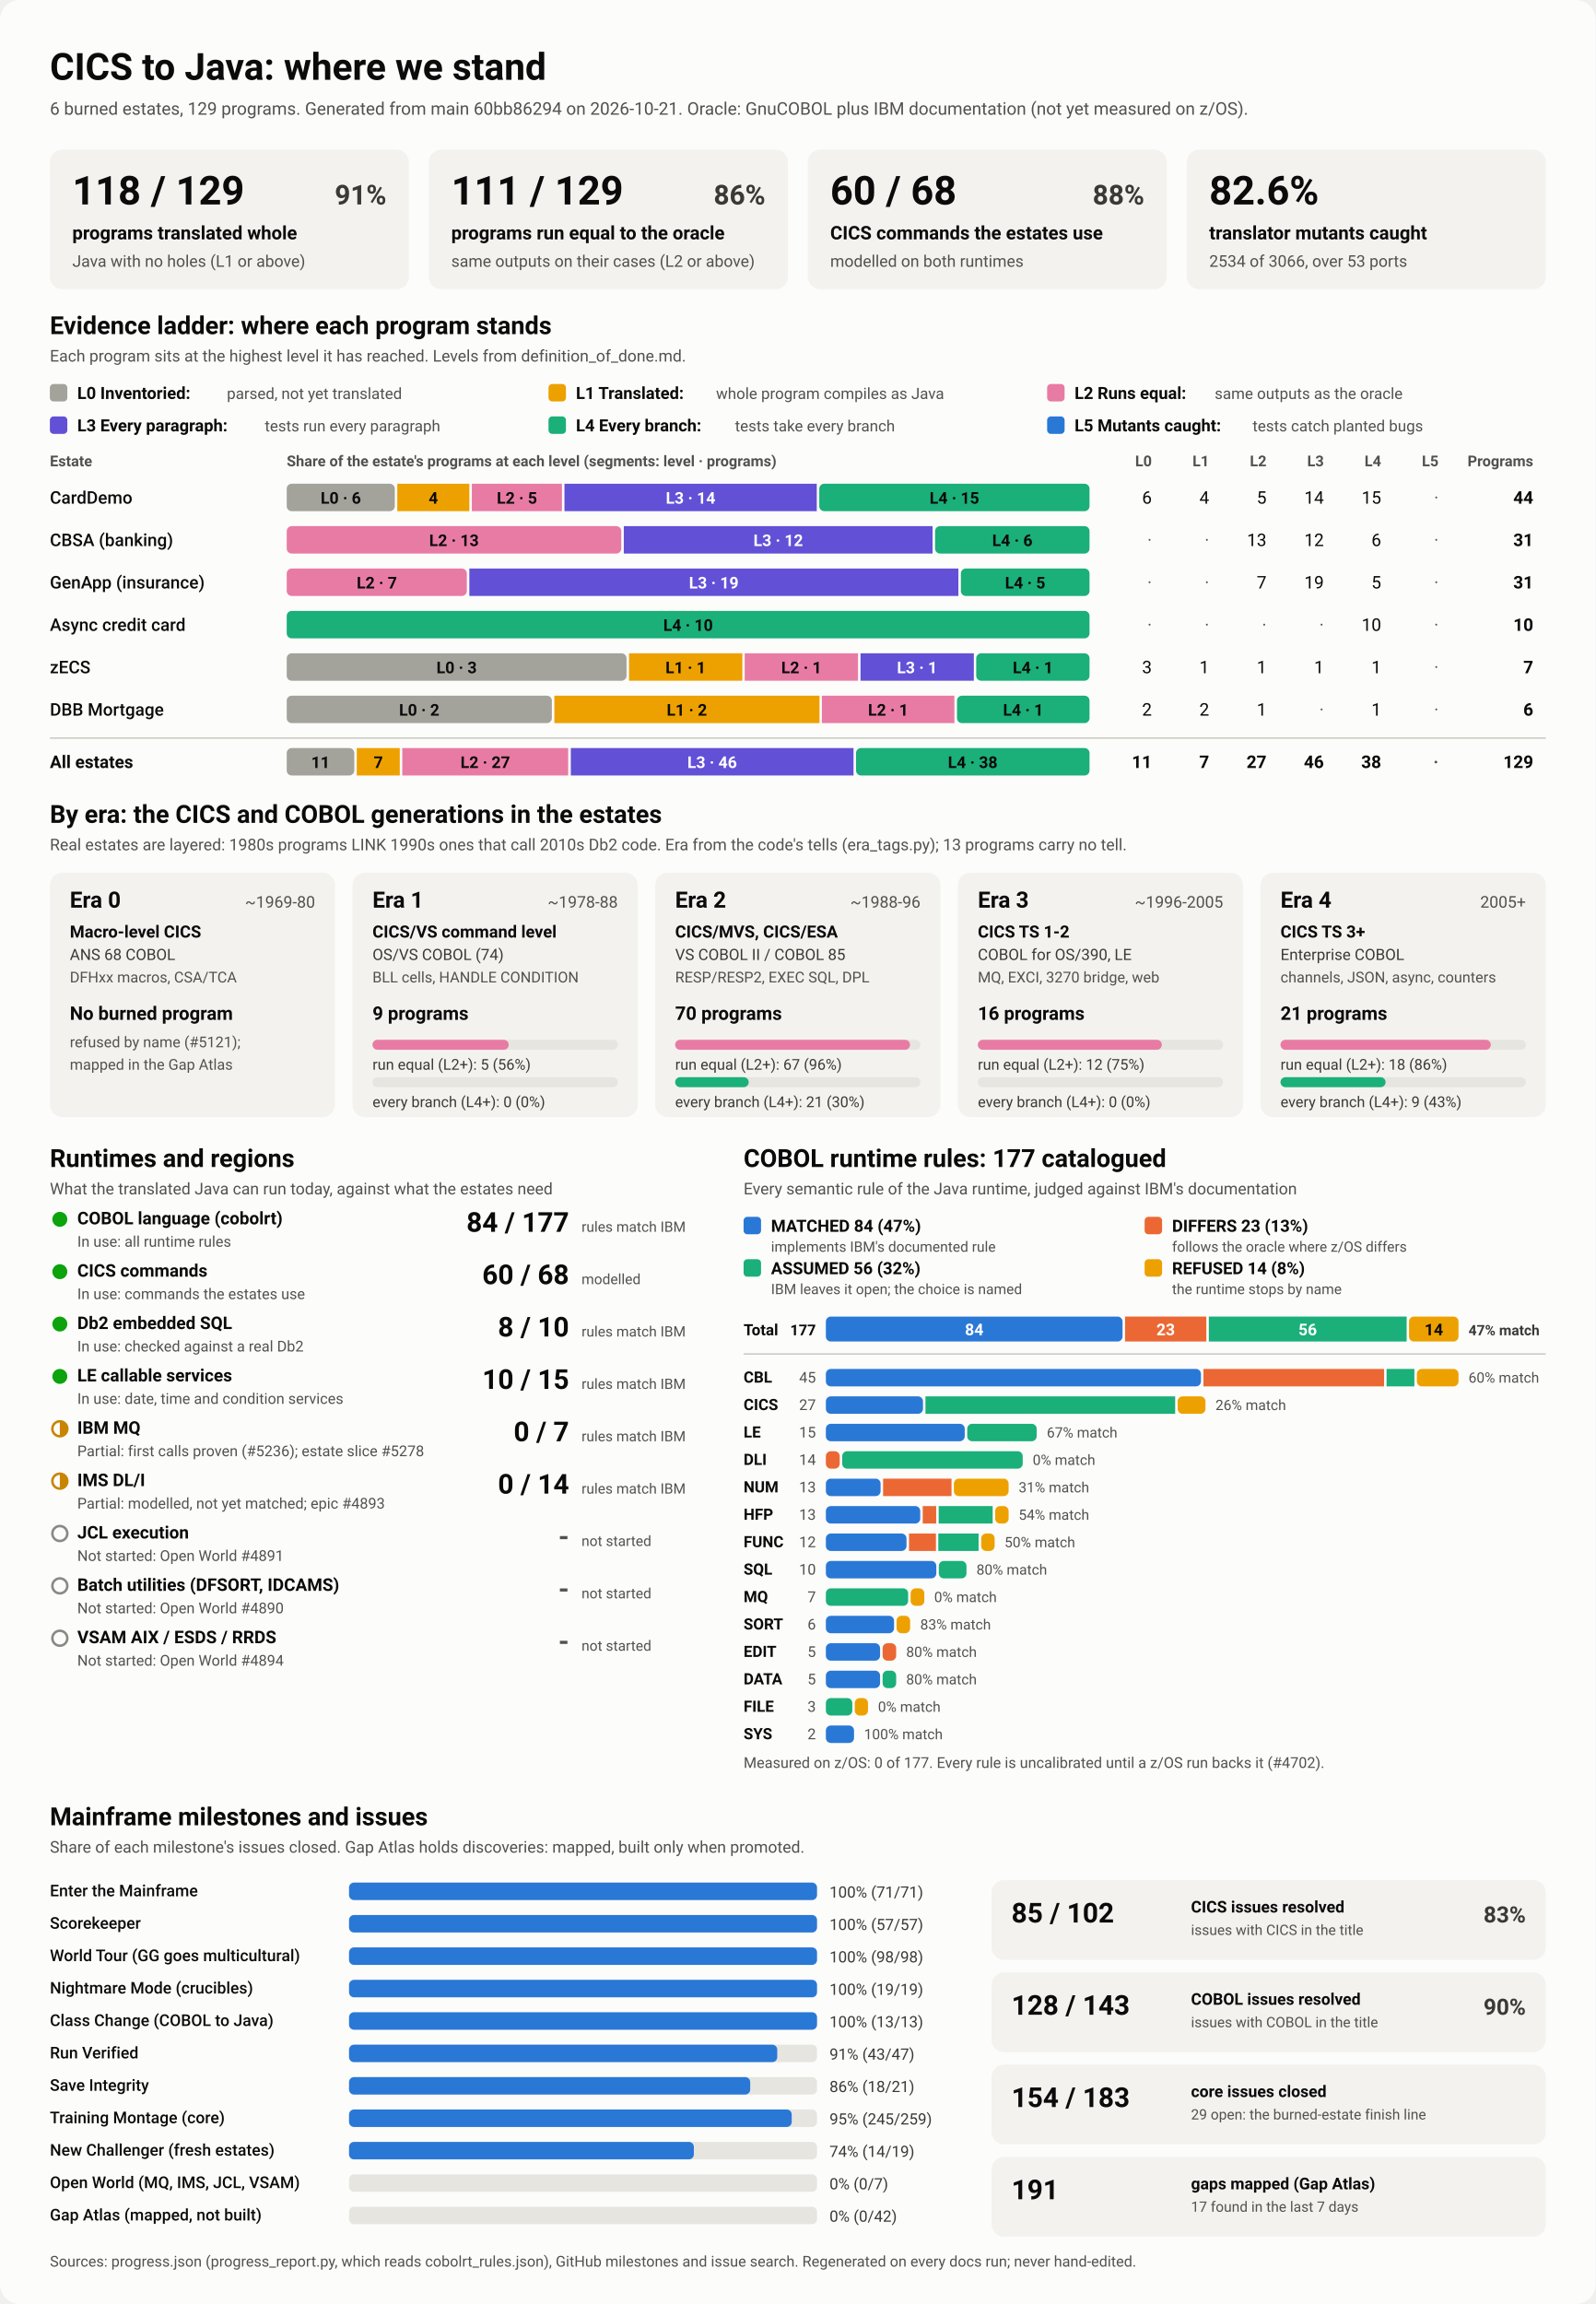
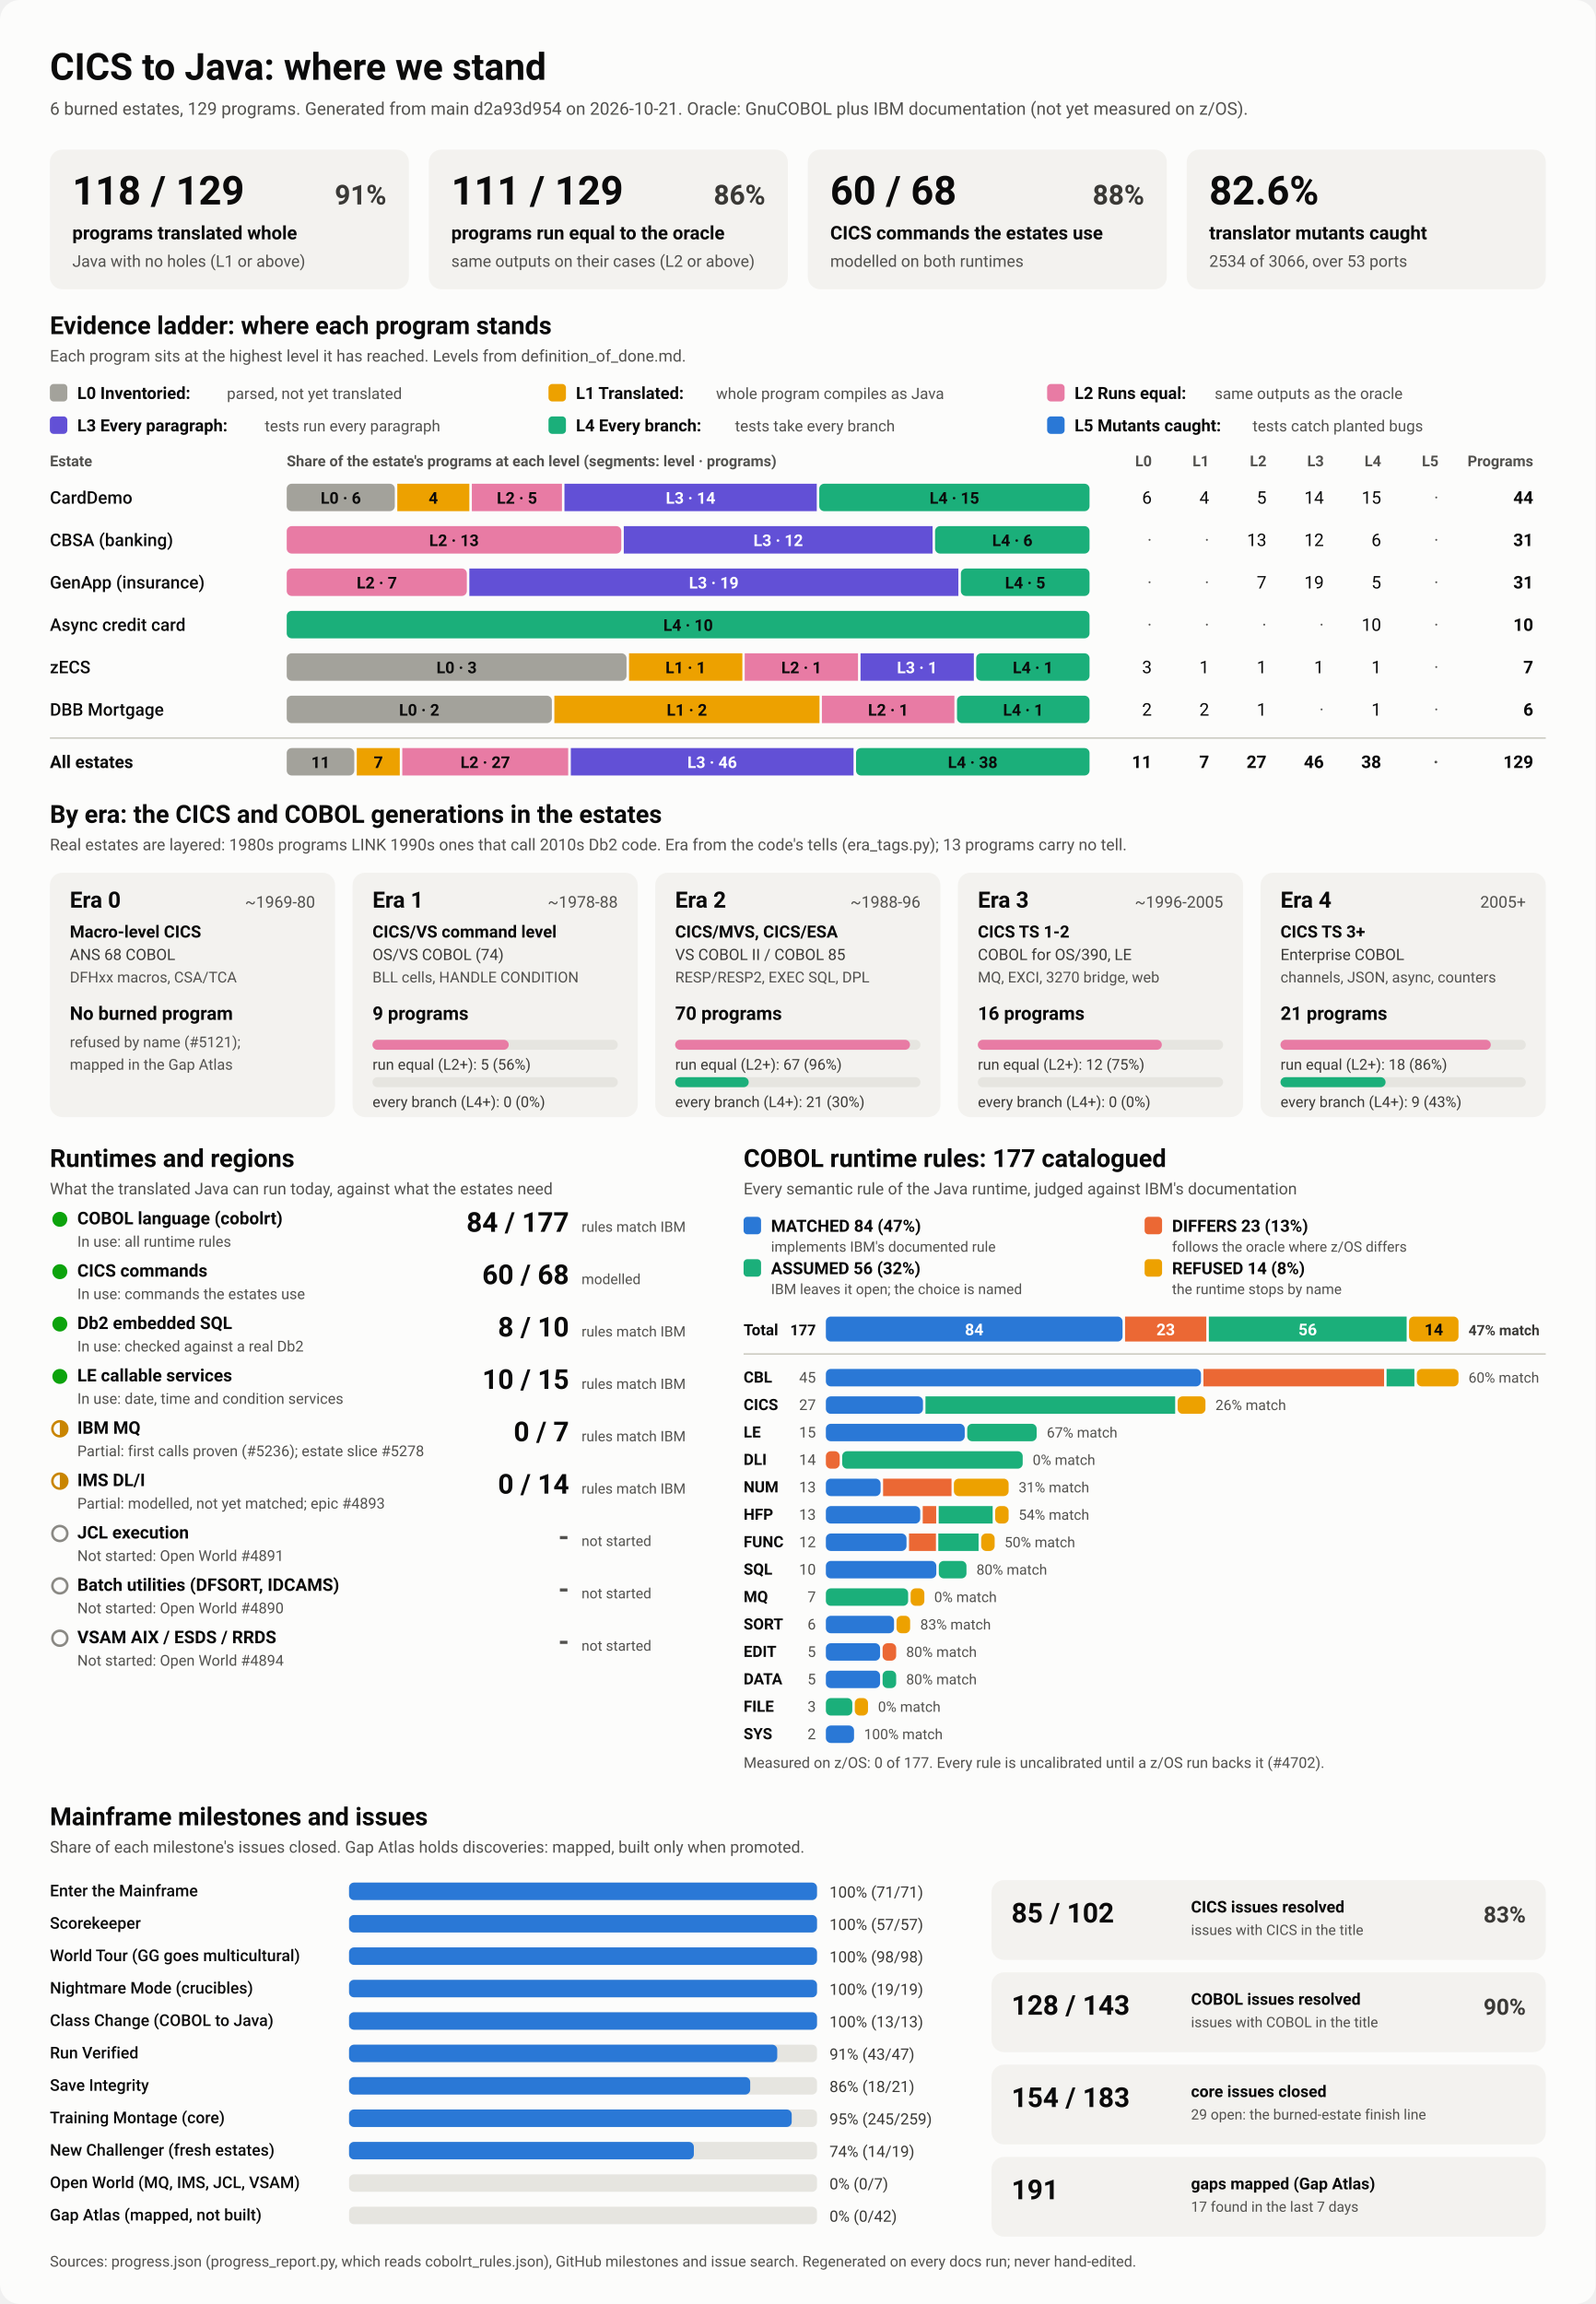
<svg xmlns="http://www.w3.org/2000/svg" viewBox="0 0 1280 1848" width="1280" height="1848" role="img" aria-labelledby="ttl">
  <style>
    svg { font-family: system-ui, -apple-system, 'Segoe UI', Roboto, Helvetica, Arial, sans-serif; }
    .bg { fill: #fcfcfb; }
    .card { fill: #f3f2ef; }
    .track { fill: #e6e5e0; }
    .rule { stroke: #c3c2b7; stroke-width: 1; }
    .t1 { fill: #0b0b0b; } .t2 { fill: #3a3936; } .t3 { fill: #52514e; }
    .on-dark { fill: #ffffff; } .on-light { fill: #0b0b0b; }
    .lv0 { fill: #a3a29b; } .lv1 { fill: #eda100; } .lv2 { fill: #e87ba4; } .lv3 { fill: #6250d6; } .lv4 { fill: #1baf7a; } .lv5 { fill: #2a78d6; } 
    .s0 { fill: #2a78d6; } .s1 { fill: #eb6834; } .s2 { fill: #1baf7a; } .s3 { fill: #eda100; } 
    .prog { fill: #2a78d6; }
    .st-good { fill: #0ca30c; } .st-warn { fill: none; stroke: #c98500; stroke-width: 2; }
    .st-warn-fill { fill: #c98500; } .st-none { fill: none; stroke: #8a8984; stroke-width: 2; }
    @media (prefers-color-scheme: dark) {
      .bg { fill: #1a1a19; } .card { fill: #242422; } .track { fill: #383835; } .rule { stroke: #52514e; }
      .t1 { fill: #f0efec; } .t2 { fill: #dddcd6; } .t3 { fill: #c3c2b7; }
      .on-light { fill: #0b0b0b; } .prog { fill: #3987e5; }
      .lv0 { fill: #6b6a64; } .lv1 { fill: #c98500; } .lv2 { fill: #d55181; } .lv3 { fill: #9085e9; } .lv4 { fill: #199e70; } .lv5 { fill: #3987e5; } 
      .s0 { fill: #3987e5; } .s1 { fill: #d95926; } .s2 { fill: #199e70; } .s3 { fill: #c98500; } 
    }
  </style>
  <rect class="bg" width="1280" height="1848" rx="16" />
  <text x="40.0" y="64.0" class="t1" font-size="30" font-weight="700" text-anchor="start">CICS to Java: where we stand</text>
-   <text x="40.0" y="92.0" class="t3" font-size="14" font-weight="400" text-anchor="start">6 burned estates, 129 programs. Generated from main 60bb86294 on 2026-10-21. Oracle: GnuCOBOL plus IBM documentation (not yet measured on z/OS).</text>
+   <text x="40.0" y="92.0" class="t3" font-size="14" font-weight="400" text-anchor="start">6 burned estates, 129 programs. Generated from main d2a93d954 on 2026-10-21. Oracle: GnuCOBOL plus IBM documentation (not yet measured on z/OS).</text>
  <rect x="40.0" y="120.0" width="288.0" height="112.0" rx="10" class="card" />
  <text x="58.0" y="164.0" class="t1" font-size="32" font-weight="700" text-anchor="start">118 / 129</text>
  <text x="310.0" y="164.0" class="t2" font-size="22" font-weight="600" text-anchor="end">91%</text>
  <text x="58.0" y="192.0" class="t1" font-size="15" font-weight="600" text-anchor="start">programs translated whole</text>
  <text x="58.0" y="214.0" class="t3" font-size="13" font-weight="400" text-anchor="start">Java with no holes (L1 or above)</text>
  <rect x="344.0" y="120.0" width="288.0" height="112.0" rx="10" class="card" />
  <text x="362.0" y="164.0" class="t1" font-size="32" font-weight="700" text-anchor="start">111 / 129</text>
  <text x="614.0" y="164.0" class="t2" font-size="22" font-weight="600" text-anchor="end">86%</text>
  <text x="362.0" y="192.0" class="t1" font-size="15" font-weight="600" text-anchor="start">programs run equal to the oracle</text>
  <text x="362.0" y="214.0" class="t3" font-size="13" font-weight="400" text-anchor="start">same outputs on their cases (L2 or above)</text>
  <rect x="648.0" y="120.0" width="288.0" height="112.0" rx="10" class="card" />
  <text x="666.0" y="164.0" class="t1" font-size="32" font-weight="700" text-anchor="start">60 / 68</text>
  <text x="918.0" y="164.0" class="t2" font-size="22" font-weight="600" text-anchor="end">88%</text>
  <text x="666.0" y="192.0" class="t1" font-size="15" font-weight="600" text-anchor="start">CICS commands the estates use</text>
  <text x="666.0" y="214.0" class="t3" font-size="13" font-weight="400" text-anchor="start">modelled on both runtimes</text>
  <rect x="952.0" y="120.0" width="288.0" height="112.0" rx="10" class="card" />
  <text x="970.0" y="164.0" class="t1" font-size="32" font-weight="700" text-anchor="start">82.6%</text>
  <text x="970.0" y="192.0" class="t1" font-size="15" font-weight="600" text-anchor="start">translator mutants caught</text>
  <text x="970.0" y="214.0" class="t3" font-size="13" font-weight="400" text-anchor="start">2534 of 3066, over 53 ports</text>
  <text x="40.0" y="268.0" class="t1" font-size="20" font-weight="700" text-anchor="start">Evidence ladder: where each program stands</text>
  <text x="40.0" y="290.0" class="t3" font-size="13" font-weight="400" text-anchor="start">Each program sits at the highest level it has reached. Levels from definition_of_done.md.</text>
  <rect x="40.0" y="308.0" width="14.0" height="14.0" rx="3" class="lv0" />
  <text x="62.0" y="320.0" class="t1" font-size="13.5" font-weight="600" text-anchor="start">L0 Inventoried:</text>
  <text x="182.0" y="320.0" class="t3" font-size="12.5" font-weight="400" text-anchor="start">parsed, not yet translated</text>
  <rect x="440.0" y="308.0" width="14.0" height="14.0" rx="3" class="lv1" />
  <text x="462.0" y="320.0" class="t1" font-size="13.5" font-weight="600" text-anchor="start">L1 Translated:</text>
  <text x="574.4" y="320.0" class="t3" font-size="12.5" font-weight="400" text-anchor="start">whole program compiles as Java</text>
  <rect x="840.0" y="308.0" width="14.0" height="14.0" rx="3" class="lv2" />
  <text x="862.0" y="320.0" class="t1" font-size="13.5" font-weight="600" text-anchor="start">L2 Runs equal:</text>
  <text x="974.4" y="320.0" class="t3" font-size="12.5" font-weight="400" text-anchor="start">same outputs as the oracle</text>
  <rect x="40.0" y="334.0" width="14.0" height="14.0" rx="3" class="lv3" />
  <text x="62.0" y="346.0" class="t1" font-size="13.5" font-weight="600" text-anchor="start">L3 Every paragraph:</text>
  <text x="212.4" y="346.0" class="t3" font-size="12.5" font-weight="400" text-anchor="start">tests run every paragraph</text>
  <rect x="440.0" y="334.0" width="14.0" height="14.0" rx="3" class="lv4" />
  <text x="462.0" y="346.0" class="t1" font-size="13.5" font-weight="600" text-anchor="start">L4 Every branch:</text>
  <text x="589.6" y="346.0" class="t3" font-size="12.5" font-weight="400" text-anchor="start">tests take every branch</text>
  <rect x="840.0" y="334.0" width="14.0" height="14.0" rx="3" class="lv5" />
  <text x="862.0" y="346.0" class="t1" font-size="13.5" font-weight="600" text-anchor="start">L5 Mutants caught:</text>
  <text x="1004.8" y="346.0" class="t3" font-size="12.5" font-weight="400" text-anchor="start">tests catch planted bugs</text>
  <text x="40.0" y="374.0" class="t3" font-size="12" font-weight="600" text-anchor="start">Estate</text>
  <text x="230.0" y="374.0" class="t3" font-size="12" font-weight="600" text-anchor="start">Share of the estate's programs at each level (segments: level · programs)</text>
  <text x="924.0" y="374.0" class="t3" font-size="12" font-weight="600" text-anchor="end">L0</text>
  <text x="970.0" y="374.0" class="t3" font-size="12" font-weight="600" text-anchor="end">L1</text>
  <text x="1016.0" y="374.0" class="t3" font-size="12" font-weight="600" text-anchor="end">L2</text>
  <text x="1062.0" y="374.0" class="t3" font-size="12" font-weight="600" text-anchor="end">L3</text>
  <text x="1108.0" y="374.0" class="t3" font-size="12" font-weight="600" text-anchor="end">L4</text>
  <text x="1154.0" y="374.0" class="t3" font-size="12" font-weight="600" text-anchor="end">L5</text>
  <text x="1230.0" y="374.0" class="t3" font-size="12" font-weight="600" text-anchor="end">Programs</text>
  <text x="40.0" y="404.0" class="t1" font-size="14" font-weight="500" text-anchor="start">CardDemo</text>
  <rect x="230.0" y="388.0" width="86.7" height="22.0" rx="4" class="lv0" />
  <text x="273.4" y="404.0" class="on-light" font-size="13" font-weight="600" text-anchor="middle">L0 · 6</text>
  <rect x="318.7" y="388.0" width="57.8" height="22.0" rx="0" class="lv1" />
  <text x="347.6" y="404.0" class="on-light" font-size="13" font-weight="600" text-anchor="middle">4</text>
  <rect x="378.5" y="388.0" width="72.3" height="22.0" rx="0" class="lv2" />
  <text x="414.7" y="404.0" class="on-light" font-size="13" font-weight="600" text-anchor="middle">L2 · 5</text>
  <rect x="452.8" y="388.0" width="202.4" height="22.0" rx="0" class="lv3" />
  <text x="554.0" y="404.0" class="on-dark" font-size="13" font-weight="600" text-anchor="middle">L3 · 14</text>
  <rect x="657.2" y="388.0" width="216.8" height="22.0" rx="4" class="lv4" />
  <text x="765.6" y="404.0" class="on-light" font-size="13" font-weight="600" text-anchor="middle">L4 · 15</text>
  <text x="924.0" y="404.0" class="t1" font-size="14" font-weight="400" text-anchor="end">6</text>
  <text x="970.0" y="404.0" class="t1" font-size="14" font-weight="400" text-anchor="end">4</text>
  <text x="1016.0" y="404.0" class="t1" font-size="14" font-weight="400" text-anchor="end">5</text>
  <text x="1062.0" y="404.0" class="t1" font-size="14" font-weight="400" text-anchor="end">14</text>
  <text x="1108.0" y="404.0" class="t1" font-size="14" font-weight="400" text-anchor="end">15</text>
  <text x="1154.0" y="404.0" class="t3" font-size="14" font-weight="400" text-anchor="end">·</text>
  <text x="1230.0" y="404.0" class="t1" font-size="14" font-weight="700" text-anchor="end">44</text>
  <text x="40.0" y="438.0" class="t1" font-size="14" font-weight="500" text-anchor="start">CBSA (banking)</text>
  <rect x="230.0" y="422.0" width="268.4" height="22.0" rx="4" class="lv2" />
  <text x="364.2" y="438.0" class="on-light" font-size="13" font-weight="600" text-anchor="middle">L2 · 13</text>
  <rect x="500.4" y="422.0" width="247.7" height="22.0" rx="0" class="lv3" />
  <text x="624.3" y="438.0" class="on-dark" font-size="13" font-weight="600" text-anchor="middle">L3 · 12</text>
  <rect x="750.1" y="422.0" width="123.9" height="22.0" rx="4" class="lv4" />
  <text x="812.1" y="438.0" class="on-light" font-size="13" font-weight="600" text-anchor="middle">L4 · 6</text>
  <text x="924.0" y="438.0" class="t3" font-size="14" font-weight="400" text-anchor="end">·</text>
  <text x="970.0" y="438.0" class="t3" font-size="14" font-weight="400" text-anchor="end">·</text>
  <text x="1016.0" y="438.0" class="t1" font-size="14" font-weight="400" text-anchor="end">13</text>
  <text x="1062.0" y="438.0" class="t1" font-size="14" font-weight="400" text-anchor="end">12</text>
  <text x="1108.0" y="438.0" class="t1" font-size="14" font-weight="400" text-anchor="end">6</text>
  <text x="1154.0" y="438.0" class="t3" font-size="14" font-weight="400" text-anchor="end">·</text>
  <text x="1230.0" y="438.0" class="t1" font-size="14" font-weight="700" text-anchor="end">31</text>
  <text x="40.0" y="472.0" class="t1" font-size="14" font-weight="500" text-anchor="start">GenApp (insurance)</text>
  <rect x="230.0" y="456.0" width="144.5" height="22.0" rx="4" class="lv2" />
  <text x="302.3" y="472.0" class="on-light" font-size="13" font-weight="600" text-anchor="middle">L2 · 7</text>
  <rect x="376.5" y="456.0" width="392.3" height="22.0" rx="0" class="lv3" />
  <text x="572.6" y="472.0" class="on-dark" font-size="13" font-weight="600" text-anchor="middle">L3 · 19</text>
  <rect x="770.8" y="456.0" width="103.2" height="22.0" rx="4" class="lv4" />
  <text x="822.4" y="472.0" class="on-light" font-size="13" font-weight="600" text-anchor="middle">L4 · 5</text>
  <text x="924.0" y="472.0" class="t3" font-size="14" font-weight="400" text-anchor="end">·</text>
  <text x="970.0" y="472.0" class="t3" font-size="14" font-weight="400" text-anchor="end">·</text>
  <text x="1016.0" y="472.0" class="t1" font-size="14" font-weight="400" text-anchor="end">7</text>
  <text x="1062.0" y="472.0" class="t1" font-size="14" font-weight="400" text-anchor="end">19</text>
  <text x="1108.0" y="472.0" class="t1" font-size="14" font-weight="400" text-anchor="end">5</text>
  <text x="1154.0" y="472.0" class="t3" font-size="14" font-weight="400" text-anchor="end">·</text>
  <text x="1230.0" y="472.0" class="t1" font-size="14" font-weight="700" text-anchor="end">31</text>
  <text x="40.0" y="506.0" class="t1" font-size="14" font-weight="500" text-anchor="start">Async credit card</text>
  <rect x="230.0" y="490.0" width="644.0" height="22.0" rx="4" class="lv4" />
  <text x="552.0" y="506.0" class="on-light" font-size="13" font-weight="600" text-anchor="middle">L4 · 10</text>
  <text x="924.0" y="506.0" class="t3" font-size="14" font-weight="400" text-anchor="end">·</text>
  <text x="970.0" y="506.0" class="t3" font-size="14" font-weight="400" text-anchor="end">·</text>
  <text x="1016.0" y="506.0" class="t3" font-size="14" font-weight="400" text-anchor="end">·</text>
  <text x="1062.0" y="506.0" class="t3" font-size="14" font-weight="400" text-anchor="end">·</text>
  <text x="1108.0" y="506.0" class="t1" font-size="14" font-weight="400" text-anchor="end">10</text>
  <text x="1154.0" y="506.0" class="t3" font-size="14" font-weight="400" text-anchor="end">·</text>
  <text x="1230.0" y="506.0" class="t1" font-size="14" font-weight="700" text-anchor="end">10</text>
  <text x="40.0" y="540.0" class="t1" font-size="14" font-weight="500" text-anchor="start">zECS</text>
  <rect x="230.0" y="524.0" width="272.6" height="22.0" rx="4" class="lv0" />
  <text x="366.3" y="540.0" class="on-light" font-size="13" font-weight="600" text-anchor="middle">L0 · 3</text>
  <rect x="504.6" y="524.0" width="90.9" height="22.0" rx="0" class="lv1" />
  <text x="550.0" y="540.0" class="on-light" font-size="13" font-weight="600" text-anchor="middle">L1 · 1</text>
  <rect x="597.4" y="524.0" width="90.9" height="22.0" rx="0" class="lv2" />
  <text x="642.9" y="540.0" class="on-light" font-size="13" font-weight="600" text-anchor="middle">L2 · 1</text>
  <rect x="690.3" y="524.0" width="90.9" height="22.0" rx="0" class="lv3" />
  <text x="735.7" y="540.0" class="on-dark" font-size="13" font-weight="600" text-anchor="middle">L3 · 1</text>
  <rect x="783.1" y="524.0" width="90.9" height="22.0" rx="4" class="lv4" />
  <text x="828.6" y="540.0" class="on-light" font-size="13" font-weight="600" text-anchor="middle">L4 · 1</text>
  <text x="924.0" y="540.0" class="t1" font-size="14" font-weight="400" text-anchor="end">3</text>
  <text x="970.0" y="540.0" class="t1" font-size="14" font-weight="400" text-anchor="end">1</text>
  <text x="1016.0" y="540.0" class="t1" font-size="14" font-weight="400" text-anchor="end">1</text>
  <text x="1062.0" y="540.0" class="t1" font-size="14" font-weight="400" text-anchor="end">1</text>
  <text x="1108.0" y="540.0" class="t1" font-size="14" font-weight="400" text-anchor="end">1</text>
  <text x="1154.0" y="540.0" class="t3" font-size="14" font-weight="400" text-anchor="end">·</text>
  <text x="1230.0" y="540.0" class="t1" font-size="14" font-weight="700" text-anchor="end">7</text>
  <text x="40.0" y="574.0" class="t1" font-size="14" font-weight="500" text-anchor="start">DBB Mortgage</text>
  <rect x="230.0" y="558.0" width="212.7" height="22.0" rx="4" class="lv0" />
  <text x="336.3" y="574.0" class="on-light" font-size="13" font-weight="600" text-anchor="middle">L0 · 2</text>
  <rect x="444.7" y="558.0" width="212.7" height="22.0" rx="0" class="lv1" />
  <text x="551.0" y="574.0" class="on-light" font-size="13" font-weight="600" text-anchor="middle">L1 · 2</text>
  <rect x="659.3" y="558.0" width="106.3" height="22.0" rx="0" class="lv2" />
  <text x="712.5" y="574.0" class="on-light" font-size="13" font-weight="600" text-anchor="middle">L2 · 1</text>
  <rect x="767.7" y="558.0" width="106.3" height="22.0" rx="4" class="lv4" />
  <text x="820.8" y="574.0" class="on-light" font-size="13" font-weight="600" text-anchor="middle">L4 · 1</text>
  <text x="924.0" y="574.0" class="t1" font-size="14" font-weight="400" text-anchor="end">2</text>
  <text x="970.0" y="574.0" class="t1" font-size="14" font-weight="400" text-anchor="end">2</text>
  <text x="1016.0" y="574.0" class="t1" font-size="14" font-weight="400" text-anchor="end">1</text>
  <text x="1062.0" y="574.0" class="t3" font-size="14" font-weight="400" text-anchor="end">·</text>
  <text x="1108.0" y="574.0" class="t1" font-size="14" font-weight="400" text-anchor="end">1</text>
  <text x="1154.0" y="574.0" class="t3" font-size="14" font-weight="400" text-anchor="end">·</text>
  <text x="1230.0" y="574.0" class="t1" font-size="14" font-weight="700" text-anchor="end">6</text>
  <line x1="40" x2="1240" y1="592" y2="592" class="rule" />
  <text x="40.0" y="616.0" class="t1" font-size="14" font-weight="700" text-anchor="start">All estates</text>
  <rect x="230.0" y="600.0" width="54.2" height="22.0" rx="4" class="lv0" />
  <text x="257.1" y="616.0" class="on-light" font-size="13" font-weight="600" text-anchor="middle">11</text>
  <rect x="286.2" y="600.0" width="34.5" height="22.0" rx="0" class="lv1" />
  <text x="303.5" y="616.0" class="on-light" font-size="13" font-weight="600" text-anchor="middle">7</text>
  <rect x="322.7" y="600.0" width="133.1" height="22.0" rx="0" class="lv2" />
  <text x="389.3" y="616.0" class="on-light" font-size="13" font-weight="600" text-anchor="middle">L2 · 27</text>
  <rect x="457.9" y="600.0" width="226.8" height="22.0" rx="0" class="lv3" />
  <text x="571.3" y="616.0" class="on-dark" font-size="13" font-weight="600" text-anchor="middle">L3 · 46</text>
  <rect x="686.7" y="600.0" width="187.3" height="22.0" rx="4" class="lv4" />
  <text x="780.3" y="616.0" class="on-light" font-size="13" font-weight="600" text-anchor="middle">L4 · 38</text>
  <text x="924.0" y="616.0" class="t1" font-size="14" font-weight="700" text-anchor="end">11</text>
  <text x="970.0" y="616.0" class="t1" font-size="14" font-weight="700" text-anchor="end">7</text>
  <text x="1016.0" y="616.0" class="t1" font-size="14" font-weight="700" text-anchor="end">27</text>
  <text x="1062.0" y="616.0" class="t1" font-size="14" font-weight="700" text-anchor="end">46</text>
  <text x="1108.0" y="616.0" class="t1" font-size="14" font-weight="700" text-anchor="end">38</text>
  <text x="1154.0" y="616.0" class="t3" font-size="14" font-weight="700" text-anchor="end">·</text>
  <text x="1230.0" y="616.0" class="t1" font-size="14" font-weight="700" text-anchor="end">129</text>
  <text x="40.0" y="660.0" class="t1" font-size="20" font-weight="700" text-anchor="start">By era: the CICS and COBOL generations in the estates</text>
  <text x="40.0" y="682.0" class="t3" font-size="13" font-weight="400" text-anchor="start">Real estates are layered: 1980s programs LINK 1990s ones that call 2010s Db2 code. Era from the code's tells (era_tags.py); 13 programs carry no tell.</text>
  <rect x="40.0" y="700.0" width="228.8" height="196.0" rx="10" class="card" />
  <text x="56.0" y="728.0" class="t1" font-size="18" font-weight="700" text-anchor="start">Era 0</text>
  <text x="252.8" y="728.0" class="t3" font-size="13" font-weight="400" text-anchor="end">~1969-80</text>
  <text x="56.0" y="752.0" class="t1" font-size="13.5" font-weight="600" text-anchor="start">Macro-level CICS</text>
  <text x="56.0" y="770.0" class="t2" font-size="12.5" font-weight="400" text-anchor="start">ANS 68 COBOL</text>
  <text x="56.0" y="788.0" class="t3" font-size="12" font-weight="400" text-anchor="start">DFHxx macros, CSA/TCA</text>
  <text x="56.0" y="818.0" class="t1" font-size="15" font-weight="700" text-anchor="start">No burned program</text>
  <text x="56.0" y="840.0" class="t3" font-size="12" font-weight="400" text-anchor="start">refused by name (#5121);</text>
  <text x="56.0" y="858.0" class="t3" font-size="12" font-weight="400" text-anchor="start">mapped in the Gap Atlas</text>
  <rect x="282.8" y="700.0" width="228.8" height="196.0" rx="10" class="card" />
  <text x="298.8" y="728.0" class="t1" font-size="18" font-weight="700" text-anchor="start">Era 1</text>
  <text x="495.6" y="728.0" class="t3" font-size="13" font-weight="400" text-anchor="end">~1978-88</text>
  <text x="298.8" y="752.0" class="t1" font-size="13.5" font-weight="600" text-anchor="start">CICS/VS command level</text>
  <text x="298.8" y="770.0" class="t2" font-size="12.5" font-weight="400" text-anchor="start">OS/VS COBOL (74)</text>
  <text x="298.8" y="788.0" class="t3" font-size="12" font-weight="400" text-anchor="start">BLL cells, HANDLE CONDITION</text>
  <text x="298.8" y="818.0" class="t1" font-size="15" font-weight="700" text-anchor="start">9 programs</text>
  <rect x="298.8" y="834.0" width="196.8" height="8.0" rx="4" class="track" />
  <rect x="298.8" y="834.0" width="109.3" height="8.0" rx="4" class="lv2" />
  <text x="298.8" y="858.0" class="t2" font-size="12" font-weight="400" text-anchor="start">run equal (L2+): 5 (56%)</text>
  <rect x="298.8" y="864.0" width="196.8" height="8.0" rx="4" class="track" />
  <text x="298.8" y="888.0" class="t2" font-size="12" font-weight="400" text-anchor="start">every branch (L4+): 0 (0%)</text>
  <rect x="525.6" y="700.0" width="228.8" height="196.0" rx="10" class="card" />
  <text x="541.6" y="728.0" class="t1" font-size="18" font-weight="700" text-anchor="start">Era 2</text>
  <text x="738.4" y="728.0" class="t3" font-size="13" font-weight="400" text-anchor="end">~1988-96</text>
  <text x="541.6" y="752.0" class="t1" font-size="13.5" font-weight="600" text-anchor="start">CICS/MVS, CICS/ESA</text>
  <text x="541.6" y="770.0" class="t2" font-size="12.5" font-weight="400" text-anchor="start">VS COBOL II / COBOL 85</text>
  <text x="541.6" y="788.0" class="t3" font-size="12" font-weight="400" text-anchor="start">RESP/RESP2, EXEC SQL, DPL</text>
  <text x="541.6" y="818.0" class="t1" font-size="15" font-weight="700" text-anchor="start">70 programs</text>
  <rect x="541.6" y="834.0" width="196.8" height="8.0" rx="4" class="track" />
  <rect x="541.6" y="834.0" width="188.4" height="8.0" rx="4" class="lv2" />
  <text x="541.6" y="858.0" class="t2" font-size="12" font-weight="400" text-anchor="start">run equal (L2+): 67 (96%)</text>
  <rect x="541.6" y="864.0" width="196.8" height="8.0" rx="4" class="track" />
  <rect x="541.6" y="864.0" width="59.0" height="8.0" rx="4" class="lv4" />
  <text x="541.6" y="888.0" class="t2" font-size="12" font-weight="400" text-anchor="start">every branch (L4+): 21 (30%)</text>
  <rect x="768.4" y="700.0" width="228.8" height="196.0" rx="10" class="card" />
  <text x="784.4" y="728.0" class="t1" font-size="18" font-weight="700" text-anchor="start">Era 3</text>
  <text x="981.2" y="728.0" class="t3" font-size="13" font-weight="400" text-anchor="end">~1996-2005</text>
  <text x="784.4" y="752.0" class="t1" font-size="13.5" font-weight="600" text-anchor="start">CICS TS 1-2</text>
  <text x="784.4" y="770.0" class="t2" font-size="12.5" font-weight="400" text-anchor="start">COBOL for OS/390, LE</text>
  <text x="784.4" y="788.0" class="t3" font-size="12" font-weight="400" text-anchor="start">MQ, EXCI, 3270 bridge, web</text>
  <text x="784.4" y="818.0" class="t1" font-size="15" font-weight="700" text-anchor="start">16 programs</text>
  <rect x="784.4" y="834.0" width="196.8" height="8.0" rx="4" class="track" />
  <rect x="784.4" y="834.0" width="147.6" height="8.0" rx="4" class="lv2" />
  <text x="784.4" y="858.0" class="t2" font-size="12" font-weight="400" text-anchor="start">run equal (L2+): 12 (75%)</text>
  <rect x="784.4" y="864.0" width="196.8" height="8.0" rx="4" class="track" />
  <text x="784.4" y="888.0" class="t2" font-size="12" font-weight="400" text-anchor="start">every branch (L4+): 0 (0%)</text>
  <rect x="1011.2" y="700.0" width="228.8" height="196.0" rx="10" class="card" />
  <text x="1027.2" y="728.0" class="t1" font-size="18" font-weight="700" text-anchor="start">Era 4</text>
  <text x="1224.0" y="728.0" class="t3" font-size="13" font-weight="400" text-anchor="end">2005+</text>
  <text x="1027.2" y="752.0" class="t1" font-size="13.5" font-weight="600" text-anchor="start">CICS TS 3+</text>
  <text x="1027.2" y="770.0" class="t2" font-size="12.5" font-weight="400" text-anchor="start">Enterprise COBOL</text>
  <text x="1027.2" y="788.0" class="t3" font-size="12" font-weight="400" text-anchor="start">channels, JSON, async, counters</text>
  <text x="1027.2" y="818.0" class="t1" font-size="15" font-weight="700" text-anchor="start">21 programs</text>
  <rect x="1027.2" y="834.0" width="196.8" height="8.0" rx="4" class="track" />
  <rect x="1027.2" y="834.0" width="168.7" height="8.0" rx="4" class="lv2" />
  <text x="1027.2" y="858.0" class="t2" font-size="12" font-weight="400" text-anchor="start">run equal (L2+): 18 (86%)</text>
  <rect x="1027.2" y="864.0" width="196.8" height="8.0" rx="4" class="track" />
  <rect x="1027.2" y="864.0" width="84.3" height="8.0" rx="4" class="lv4" />
  <text x="1027.2" y="888.0" class="t2" font-size="12" font-weight="400" text-anchor="start">every branch (L4+): 9 (43%)</text>
  <text x="40.0" y="936.0" class="t1" font-size="20" font-weight="700" text-anchor="start">Runtimes and regions</text>
  <text x="40.0" y="958.0" class="t3" font-size="13" font-weight="400" text-anchor="start">What the translated Java can run today, against what the estates need</text>
  <circle cx="48" cy="978" r="6" class="st-good" />
  <text x="62.0" y="982.0" class="t1" font-size="14" font-weight="600" text-anchor="start">COBOL language (cobolrt)</text>
  <text x="62.0" y="1000.0" class="t3" font-size="12" font-weight="400" text-anchor="start">In use: all runtime rules</text>
  <text x="456.5" y="988.0" class="t1" font-size="22" font-weight="700" text-anchor="end">84 / 177</text>
  <text x="466.5" y="988.0" class="t3" font-size="11.5" font-weight="400" text-anchor="start">rules match IBM</text>
  <circle cx="48" cy="1020" r="6" class="st-good" />
  <text x="62.0" y="1024.0" class="t1" font-size="14" font-weight="600" text-anchor="start">CICS commands</text>
  <text x="62.0" y="1042.0" class="t3" font-size="12" font-weight="400" text-anchor="start">In use: commands the estates use</text>
  <text x="456.5" y="1030.0" class="t1" font-size="22" font-weight="700" text-anchor="end">60 / 68</text>
  <text x="466.5" y="1030.0" class="t3" font-size="11.5" font-weight="400" text-anchor="start">modelled</text>
  <circle cx="48" cy="1062" r="6" class="st-good" />
  <text x="62.0" y="1066.0" class="t1" font-size="14" font-weight="600" text-anchor="start">Db2 embedded SQL</text>
  <text x="62.0" y="1084.0" class="t3" font-size="12" font-weight="400" text-anchor="start">In use: checked against a real Db2</text>
  <text x="456.5" y="1072.0" class="t1" font-size="22" font-weight="700" text-anchor="end">8 / 10</text>
  <text x="466.5" y="1072.0" class="t3" font-size="11.5" font-weight="400" text-anchor="start">rules match IBM</text>
  <circle cx="48" cy="1104" r="6" class="st-good" />
  <text x="62.0" y="1108.0" class="t1" font-size="14" font-weight="600" text-anchor="start">LE callable services</text>
  <text x="62.0" y="1126.0" class="t3" font-size="12" font-weight="400" text-anchor="start">In use: date, time and condition services</text>
  <text x="456.5" y="1114.0" class="t1" font-size="22" font-weight="700" text-anchor="end">10 / 15</text>
  <text x="466.5" y="1114.0" class="t3" font-size="11.5" font-weight="400" text-anchor="start">rules match IBM</text>
  <circle cx="48" cy="1146" r="6" class="st-warn" />
  <path d="M 48 1140 A 6 6 0 0 1 48 1152 Z" class="st-warn-fill" />
  <text x="62.0" y="1150.0" class="t1" font-size="14" font-weight="600" text-anchor="start">IBM MQ</text>
  <text x="62.0" y="1168.0" class="t3" font-size="12" font-weight="400" text-anchor="start">Partial: first calls proven (#5236); estate slice #5278</text>
  <text x="456.5" y="1156.0" class="t1" font-size="22" font-weight="700" text-anchor="end">0 / 7</text>
  <text x="466.5" y="1156.0" class="t3" font-size="11.5" font-weight="400" text-anchor="start">rules match IBM</text>
  <circle cx="48" cy="1188" r="6" class="st-warn" />
  <path d="M 48 1182 A 6 6 0 0 1 48 1194 Z" class="st-warn-fill" />
  <text x="62.0" y="1192.0" class="t1" font-size="14" font-weight="600" text-anchor="start">IMS DL/I</text>
  <text x="62.0" y="1210.0" class="t3" font-size="12" font-weight="400" text-anchor="start">Partial: modelled, not yet matched; epic #4893</text>
  <text x="456.5" y="1198.0" class="t1" font-size="22" font-weight="700" text-anchor="end">0 / 14</text>
  <text x="466.5" y="1198.0" class="t3" font-size="11.5" font-weight="400" text-anchor="start">rules match IBM</text>
  <circle cx="48" cy="1230" r="6" class="st-none" />
  <text x="62.0" y="1234.0" class="t1" font-size="14" font-weight="600" text-anchor="start">JCL execution</text>
  <text x="62.0" y="1252.0" class="t3" font-size="12" font-weight="400" text-anchor="start">Not started: Open World #4891</text>
  <text x="456.5" y="1240.0" class="t3" font-size="22" font-weight="700" text-anchor="end">-</text>
  <text x="466.5" y="1240.0" class="t3" font-size="11.5" font-weight="400" text-anchor="start">not started</text>
  <circle cx="48" cy="1272" r="6" class="st-none" />
  <text x="62.0" y="1276.0" class="t1" font-size="14" font-weight="600" text-anchor="start">Batch utilities (DFSORT, IDCAMS)</text>
  <text x="62.0" y="1294.0" class="t3" font-size="12" font-weight="400" text-anchor="start">Not started: Open World #4890</text>
  <text x="456.5" y="1282.0" class="t3" font-size="22" font-weight="700" text-anchor="end">-</text>
  <text x="466.5" y="1282.0" class="t3" font-size="11.5" font-weight="400" text-anchor="start">not started</text>
  <circle cx="48" cy="1314" r="6" class="st-none" />
  <text x="62.0" y="1318.0" class="t1" font-size="14" font-weight="600" text-anchor="start">VSAM AIX / ESDS / RRDS</text>
  <text x="62.0" y="1336.0" class="t3" font-size="12" font-weight="400" text-anchor="start">Not started: Open World #4894</text>
  <text x="456.5" y="1324.0" class="t3" font-size="22" font-weight="700" text-anchor="end">-</text>
  <text x="466.5" y="1324.0" class="t3" font-size="11.5" font-weight="400" text-anchor="start">not started</text>
  <text x="596.5" y="936.0" class="t1" font-size="20" font-weight="700" text-anchor="start">COBOL runtime rules: 177 catalogued</text>
  <text x="596.5" y="958.0" class="t3" font-size="13" font-weight="400" text-anchor="start">Every semantic rule of the Java runtime, judged against IBM's documentation</text>
  <rect x="596.5" y="976.0" width="14.0" height="14.0" rx="3" class="s0" />
  <text x="618.5" y="988.0" class="t1" font-size="13.5" font-weight="600" text-anchor="start">MATCHED  84 (47%)</text>
  <text x="618.5" y="1004.0" class="t3" font-size="11.5" font-weight="400" text-anchor="start">implements IBM's documented rule</text>
  <rect x="918.2" y="976.0" width="14.0" height="14.0" rx="3" class="s1" />
  <text x="940.2" y="988.0" class="t1" font-size="13.5" font-weight="600" text-anchor="start">DIFFERS  23 (13%)</text>
  <text x="940.2" y="1004.0" class="t3" font-size="11.5" font-weight="400" text-anchor="start">follows the oracle where z/OS differs</text>
  <rect x="596.5" y="1010.0" width="14.0" height="14.0" rx="3" class="s2" />
  <text x="618.5" y="1022.0" class="t1" font-size="13.5" font-weight="600" text-anchor="start">ASSUMED  56 (32%)</text>
  <text x="618.5" y="1038.0" class="t3" font-size="11.5" font-weight="400" text-anchor="start">IBM leaves it open; the choice is named</text>
  <rect x="918.2" y="1010.0" width="14.0" height="14.0" rx="3" class="s3" />
  <text x="940.2" y="1022.0" class="t1" font-size="13.5" font-weight="600" text-anchor="start">REFUSED  14 (8%)</text>
  <text x="940.2" y="1038.0" class="t3" font-size="11.5" font-weight="400" text-anchor="start">the runtime stops by name</text>
  <text x="596.5" y="1071.0" class="t1" font-size="12.5" font-weight="700" text-anchor="start">Total</text>
  <text x="654.5" y="1071.0" class="t1" font-size="12" font-weight="700" text-anchor="end">177</text>
  <rect x="662.5" y="1056.0" width="238.0" height="20.0" rx="4" class="s0" />
  <text x="781.5" y="1071.0" class="on-dark" font-size="13" font-weight="600" text-anchor="middle">84</text>
  <rect x="902.5" y="1056.0" width="65.2" height="20.0" rx="0" class="s1" />
  <text x="935.1" y="1071.0" class="on-dark" font-size="13" font-weight="600" text-anchor="middle">23</text>
  <rect x="969.7" y="1056.0" width="158.7" height="20.0" rx="0" class="s2" />
  <text x="1049.0" y="1071.0" class="on-dark" font-size="13" font-weight="600" text-anchor="middle">56</text>
  <rect x="1130.3" y="1056.0" width="39.7" height="20.0" rx="4" class="s3" />
  <text x="1150.2" y="1071.0" class="on-light" font-size="13" font-weight="600" text-anchor="middle">14</text>
  <text x="1178.0" y="1071.0" class="t2" font-size="11.5" font-weight="600" text-anchor="start">47% match</text>
  <line x1="596.5" x2="1240.0" y1="1086" y2="1086" class="rule" />
  <text x="596.5" y="1109.0" class="t1" font-size="12.5" font-weight="600" text-anchor="start">CBL</text>
  <text x="654.5" y="1109.0" class="t3" font-size="12" font-weight="400" text-anchor="end">45</text>
  <rect x="662.5" y="1098.0" width="300.9" height="14.0" rx="4" class="s0" />
  <rect x="965.4" y="1098.0" width="144.9" height="14.0" rx="0" class="s1" />
  <rect x="1112.3" y="1098.0" width="22.3" height="14.0" rx="0" class="s2" />
  <rect x="1136.6" y="1098.0" width="33.4" height="14.0" rx="4" class="s3" />
  <text x="1178.0" y="1109.0" class="t3" font-size="11.5" font-weight="400" text-anchor="start">60% match</text>
  <text x="596.5" y="1131.0" class="t1" font-size="12.5" font-weight="600" text-anchor="start">CICS</text>
  <text x="654.5" y="1131.0" class="t3" font-size="12" font-weight="400" text-anchor="end">27</text>
  <rect x="662.5" y="1120.0" width="77.9" height="14.0" rx="4" class="s0" />
  <rect x="742.4" y="1120.0" width="200.3" height="14.0" rx="0" class="s2" />
  <rect x="944.7" y="1120.0" width="22.3" height="14.0" rx="4" class="s3" />
  <text x="975.0" y="1131.0" class="t3" font-size="11.5" font-weight="400" text-anchor="start">26% match</text>
  <text x="596.5" y="1153.0" class="t1" font-size="12.5" font-weight="600" text-anchor="start">LE</text>
  <text x="654.5" y="1153.0" class="t3" font-size="12" font-weight="400" text-anchor="end">15</text>
  <rect x="662.5" y="1142.0" width="111.4" height="14.0" rx="4" class="s0" />
  <rect x="775.9" y="1142.0" width="55.7" height="14.0" rx="4" class="s2" />
  <text x="839.7" y="1153.0" class="t3" font-size="11.5" font-weight="400" text-anchor="start">67% match</text>
  <text x="596.5" y="1175.0" class="t1" font-size="12.5" font-weight="600" text-anchor="start">DLI</text>
  <text x="654.5" y="1175.0" class="t3" font-size="12" font-weight="400" text-anchor="end">14</text>
  <rect x="662.5" y="1164.0" width="11.1" height="14.0" rx="4" class="s1" />
  <rect x="675.6" y="1164.0" width="144.8" height="14.0" rx="4" class="s2" />
  <text x="828.4" y="1175.0" class="t3" font-size="11.5" font-weight="400" text-anchor="start">0% match</text>
  <text x="596.5" y="1197.0" class="t1" font-size="12.5" font-weight="600" text-anchor="start">NUM</text>
  <text x="654.5" y="1197.0" class="t3" font-size="12" font-weight="400" text-anchor="end">13</text>
  <rect x="662.5" y="1186.0" width="43.9" height="14.0" rx="4" class="s0" />
  <rect x="708.4" y="1186.0" width="54.9" height="14.0" rx="0" class="s1" />
  <rect x="765.2" y="1186.0" width="43.9" height="14.0" rx="4" class="s3" />
  <text x="817.1" y="1197.0" class="t3" font-size="11.5" font-weight="400" text-anchor="start">31% match</text>
  <text x="596.5" y="1219.0" class="t1" font-size="12.5" font-weight="600" text-anchor="start">HFP</text>
  <text x="654.5" y="1219.0" class="t3" font-size="12" font-weight="400" text-anchor="end">13</text>
  <rect x="662.5" y="1208.0" width="75.7" height="14.0" rx="4" class="s0" />
  <rect x="740.2" y="1208.0" width="10.8" height="14.0" rx="0" class="s1" />
  <rect x="753.0" y="1208.0" width="43.3" height="14.0" rx="0" class="s2" />
  <rect x="798.3" y="1208.0" width="10.8" height="14.0" rx="4" class="s3" />
  <text x="817.1" y="1219.0" class="t3" font-size="11.5" font-weight="400" text-anchor="start">54% match</text>
  <text x="596.5" y="1241.0" class="t1" font-size="12.5" font-weight="600" text-anchor="start">FUNC</text>
  <text x="654.5" y="1241.0" class="t3" font-size="12" font-weight="400" text-anchor="end">12</text>
  <rect x="662.5" y="1230.0" width="64.7" height="14.0" rx="4" class="s0" />
  <rect x="729.2" y="1230.0" width="21.6" height="14.0" rx="0" class="s1" />
  <rect x="752.7" y="1230.0" width="32.3" height="14.0" rx="0" class="s2" />
  <rect x="787.1" y="1230.0" width="10.8" height="14.0" rx="4" class="s3" />
  <text x="805.8" y="1241.0" class="t3" font-size="11.5" font-weight="400" text-anchor="start">50% match</text>
  <text x="596.5" y="1263.0" class="t1" font-size="12.5" font-weight="600" text-anchor="start">SQL</text>
  <text x="654.5" y="1263.0" class="t3" font-size="12" font-weight="400" text-anchor="end">10</text>
  <rect x="662.5" y="1252.0" width="88.6" height="14.0" rx="4" class="s0" />
  <rect x="753.1" y="1252.0" width="22.2" height="14.0" rx="4" class="s2" />
  <text x="783.3" y="1263.0" class="t3" font-size="11.5" font-weight="400" text-anchor="start">80% match</text>
  <text x="596.5" y="1285.0" class="t1" font-size="12.5" font-weight="600" text-anchor="start">MQ</text>
  <text x="654.5" y="1285.0" class="t3" font-size="12" font-weight="400" text-anchor="end">7</text>
  <rect x="662.5" y="1274.0" width="66.0" height="14.0" rx="4" class="s2" />
  <rect x="730.5" y="1274.0" width="11.0" height="14.0" rx="4" class="s3" />
  <text x="749.4" y="1285.0" class="t3" font-size="11.5" font-weight="400" text-anchor="start">0% match</text>
  <text x="596.5" y="1307.0" class="t1" font-size="12.5" font-weight="600" text-anchor="start">SORT</text>
  <text x="654.5" y="1307.0" class="t3" font-size="12" font-weight="400" text-anchor="end">6</text>
  <rect x="662.5" y="1296.0" width="54.7" height="14.0" rx="4" class="s0" />
  <rect x="719.2" y="1296.0" width="10.9" height="14.0" rx="4" class="s3" />
  <text x="738.2" y="1307.0" class="t3" font-size="11.5" font-weight="400" text-anchor="start">83% match</text>
  <text x="596.5" y="1329.0" class="t1" font-size="12.5" font-weight="600" text-anchor="start">EDIT</text>
  <text x="654.5" y="1329.0" class="t3" font-size="12" font-weight="400" text-anchor="end">5</text>
  <rect x="662.5" y="1318.0" width="43.5" height="14.0" rx="4" class="s0" />
  <rect x="708.0" y="1318.0" width="10.9" height="14.0" rx="4" class="s1" />
  <text x="726.9" y="1329.0" class="t3" font-size="11.5" font-weight="400" text-anchor="start">80% match</text>
  <text x="596.5" y="1351.0" class="t1" font-size="12.5" font-weight="600" text-anchor="start">DATA</text>
  <text x="654.5" y="1351.0" class="t3" font-size="12" font-weight="400" text-anchor="end">5</text>
  <rect x="662.5" y="1340.0" width="43.5" height="14.0" rx="4" class="s0" />
  <rect x="708.0" y="1340.0" width="10.9" height="14.0" rx="4" class="s2" />
  <text x="726.9" y="1351.0" class="t3" font-size="11.5" font-weight="400" text-anchor="start">80% match</text>
  <text x="596.5" y="1373.0" class="t1" font-size="12.5" font-weight="600" text-anchor="start">FILE</text>
  <text x="654.5" y="1373.0" class="t3" font-size="12" font-weight="400" text-anchor="end">3</text>
  <rect x="662.5" y="1362.0" width="21.2" height="14.0" rx="4" class="s2" />
  <rect x="685.7" y="1362.0" width="10.6" height="14.0" rx="4" class="s3" />
  <text x="704.3" y="1373.0" class="t3" font-size="11.5" font-weight="400" text-anchor="start">0% match</text>
  <text x="596.5" y="1395.0" class="t1" font-size="12.5" font-weight="600" text-anchor="start">SYS</text>
  <text x="654.5" y="1395.0" class="t3" font-size="12" font-weight="400" text-anchor="end">2</text>
  <rect x="662.5" y="1384.0" width="22.6" height="14.0" rx="4" class="s0" />
  <text x="693.1" y="1395.0" class="t3" font-size="11.5" font-weight="400" text-anchor="start">100% match</text>
  <text x="596.5" y="1418.0" class="t3" font-size="12" font-weight="400" text-anchor="start">Measured on z/OS: 0 of 177. Every rule is uncalibrated until a z/OS run backs it (#4702).</text>
  <text x="40.0" y="1464.0" class="t1" font-size="20" font-weight="700" text-anchor="start">Mainframe milestones and issues</text>
  <text x="40.0" y="1486.0" class="t3" font-size="13" font-weight="400" text-anchor="start">Share of each milestone's issues closed. Gap Atlas holds discoveries: mapped, built only when promoted.</text>
  <text x="40.0" y="1521.0" class="t1" font-size="13" font-weight="500" text-anchor="start">Enter the Mainframe</text>
  <rect x="280.0" y="1510.0" width="375.4" height="14.0" rx="4" class="track" />
  <rect x="280.0" y="1510.0" width="375.4" height="14.0" rx="4" class="prog" />
  <text x="665.4" y="1522.0" class="t2" font-size="12.5" font-weight="400" text-anchor="start">100%  (71/71)</text>
  <text x="40.0" y="1547.0" class="t1" font-size="13" font-weight="500" text-anchor="start">Scorekeeper</text>
  <rect x="280.0" y="1536.0" width="375.4" height="14.0" rx="4" class="track" />
  <rect x="280.0" y="1536.0" width="375.4" height="14.0" rx="4" class="prog" />
  <text x="665.4" y="1548.0" class="t2" font-size="12.5" font-weight="400" text-anchor="start">100%  (57/57)</text>
  <text x="40.0" y="1573.0" class="t1" font-size="13" font-weight="500" text-anchor="start">World Tour (GG goes multicultural)</text>
  <rect x="280.0" y="1562.0" width="375.4" height="14.0" rx="4" class="track" />
  <rect x="280.0" y="1562.0" width="375.4" height="14.0" rx="4" class="prog" />
  <text x="665.4" y="1574.0" class="t2" font-size="12.5" font-weight="400" text-anchor="start">100%  (98/98)</text>
  <text x="40.0" y="1599.0" class="t1" font-size="13" font-weight="500" text-anchor="start">Nightmare Mode (crucibles)</text>
  <rect x="280.0" y="1588.0" width="375.4" height="14.0" rx="4" class="track" />
  <rect x="280.0" y="1588.0" width="375.4" height="14.0" rx="4" class="prog" />
  <text x="665.4" y="1600.0" class="t2" font-size="12.5" font-weight="400" text-anchor="start">100%  (19/19)</text>
  <text x="40.0" y="1625.0" class="t1" font-size="13" font-weight="500" text-anchor="start">Class Change (COBOL to Java)</text>
  <rect x="280.0" y="1614.0" width="375.4" height="14.0" rx="4" class="track" />
  <rect x="280.0" y="1614.0" width="375.4" height="14.0" rx="4" class="prog" />
  <text x="665.4" y="1626.0" class="t2" font-size="12.5" font-weight="400" text-anchor="start">100%  (13/13)</text>
  <text x="40.0" y="1651.0" class="t1" font-size="13" font-weight="500" text-anchor="start">Run Verified</text>
  <rect x="280.0" y="1640.0" width="375.4" height="14.0" rx="4" class="track" />
  <rect x="280.0" y="1640.0" width="343.5" height="14.0" rx="4" class="prog" />
  <text x="665.4" y="1652.0" class="t2" font-size="12.5" font-weight="400" text-anchor="start">91%  (43/47)</text>
  <text x="40.0" y="1677.0" class="t1" font-size="13" font-weight="500" text-anchor="start">Save Integrity</text>
  <rect x="280.0" y="1666.0" width="375.4" height="14.0" rx="4" class="track" />
  <rect x="280.0" y="1666.0" width="321.8" height="14.0" rx="4" class="prog" />
  <text x="665.4" y="1678.0" class="t2" font-size="12.5" font-weight="400" text-anchor="start">86%  (18/21)</text>
  <text x="40.0" y="1703.0" class="t1" font-size="13" font-weight="500" text-anchor="start">Training Montage (core)</text>
  <rect x="280.0" y="1692.0" width="375.4" height="14.0" rx="4" class="track" />
  <rect x="280.0" y="1692.0" width="355.1" height="14.0" rx="4" class="prog" />
  <text x="665.4" y="1704.0" class="t2" font-size="12.5" font-weight="400" text-anchor="start">95%  (245/259)</text>
  <text x="40.0" y="1729.0" class="t1" font-size="13" font-weight="500" text-anchor="start">New Challenger (fresh estates)</text>
  <rect x="280.0" y="1718.0" width="375.4" height="14.0" rx="4" class="track" />
  <rect x="280.0" y="1718.0" width="276.6" height="14.0" rx="4" class="prog" />
  <text x="665.4" y="1730.0" class="t2" font-size="12.5" font-weight="400" text-anchor="start">74%  (14/19)</text>
  <text x="40.0" y="1755.0" class="t1" font-size="13" font-weight="500" text-anchor="start">Open World (MQ, IMS, JCL, VSAM)</text>
  <rect x="280.0" y="1744.0" width="375.4" height="14.0" rx="4" class="track" />
  <text x="665.4" y="1756.0" class="t2" font-size="12.5" font-weight="400" text-anchor="start">0%  (0/7)</text>
  <text x="40.0" y="1781.0" class="t1" font-size="13" font-weight="500" text-anchor="start">Gap Atlas (mapped, not built)</text>
  <rect x="280.0" y="1770.0" width="375.4" height="14.0" rx="4" class="track" />
  <text x="665.4" y="1782.0" class="t2" font-size="12.5" font-weight="400" text-anchor="start">0%  (0/42)</text>
  <rect x="795.4" y="1508.0" width="444.6" height="64.0" rx="10" class="card" />
  <text x="811.4" y="1542.0" class="t1" font-size="22" font-weight="700" text-anchor="start">85 / 102</text>
  <text x="1224.0" y="1542.0" class="t2" font-size="18" font-weight="600" text-anchor="end">83%</text>
  <text x="955.4" y="1534.0" class="t1" font-size="13" font-weight="600" text-anchor="start">CICS issues resolved</text>
  <text x="955.4" y="1552.0" class="t3" font-size="11.5" font-weight="400" text-anchor="start">issues with CICS in the title</text>
  <rect x="795.4" y="1582.0" width="444.6" height="64.0" rx="10" class="card" />
  <text x="811.4" y="1616.0" class="t1" font-size="22" font-weight="700" text-anchor="start">128 / 143</text>
  <text x="1224.0" y="1616.0" class="t2" font-size="18" font-weight="600" text-anchor="end">90%</text>
  <text x="955.4" y="1608.0" class="t1" font-size="13" font-weight="600" text-anchor="start">COBOL issues resolved</text>
  <text x="955.4" y="1626.0" class="t3" font-size="11.5" font-weight="400" text-anchor="start">issues with COBOL in the title</text>
  <rect x="795.4" y="1656.0" width="444.6" height="64.0" rx="10" class="card" />
  <text x="811.4" y="1690.0" class="t1" font-size="22" font-weight="700" text-anchor="start">154 / 183</text>
  <text x="955.4" y="1682.0" class="t1" font-size="13" font-weight="600" text-anchor="start">core issues closed</text>
  <text x="955.4" y="1700.0" class="t3" font-size="11.5" font-weight="400" text-anchor="start">29 open: the burned-estate finish line</text>
  <rect x="795.4" y="1730.0" width="444.6" height="64.0" rx="10" class="card" />
  <text x="811.4" y="1764.0" class="t1" font-size="22" font-weight="700" text-anchor="start">191</text>
  <text x="955.4" y="1756.0" class="t1" font-size="13" font-weight="600" text-anchor="start">gaps mapped (Gap Atlas)</text>
  <text x="955.4" y="1774.0" class="t3" font-size="11.5" font-weight="400" text-anchor="start">17 found in the last 7 days</text>
  <text x="40.0" y="1818.0" class="t3" font-size="12" font-weight="400" text-anchor="start">Sources: progress.json (progress_report.py, which reads cobolrt_rules.json), GitHub milestones and issue search. Regenerated on every docs run; never hand-edited.</text>
</svg>
